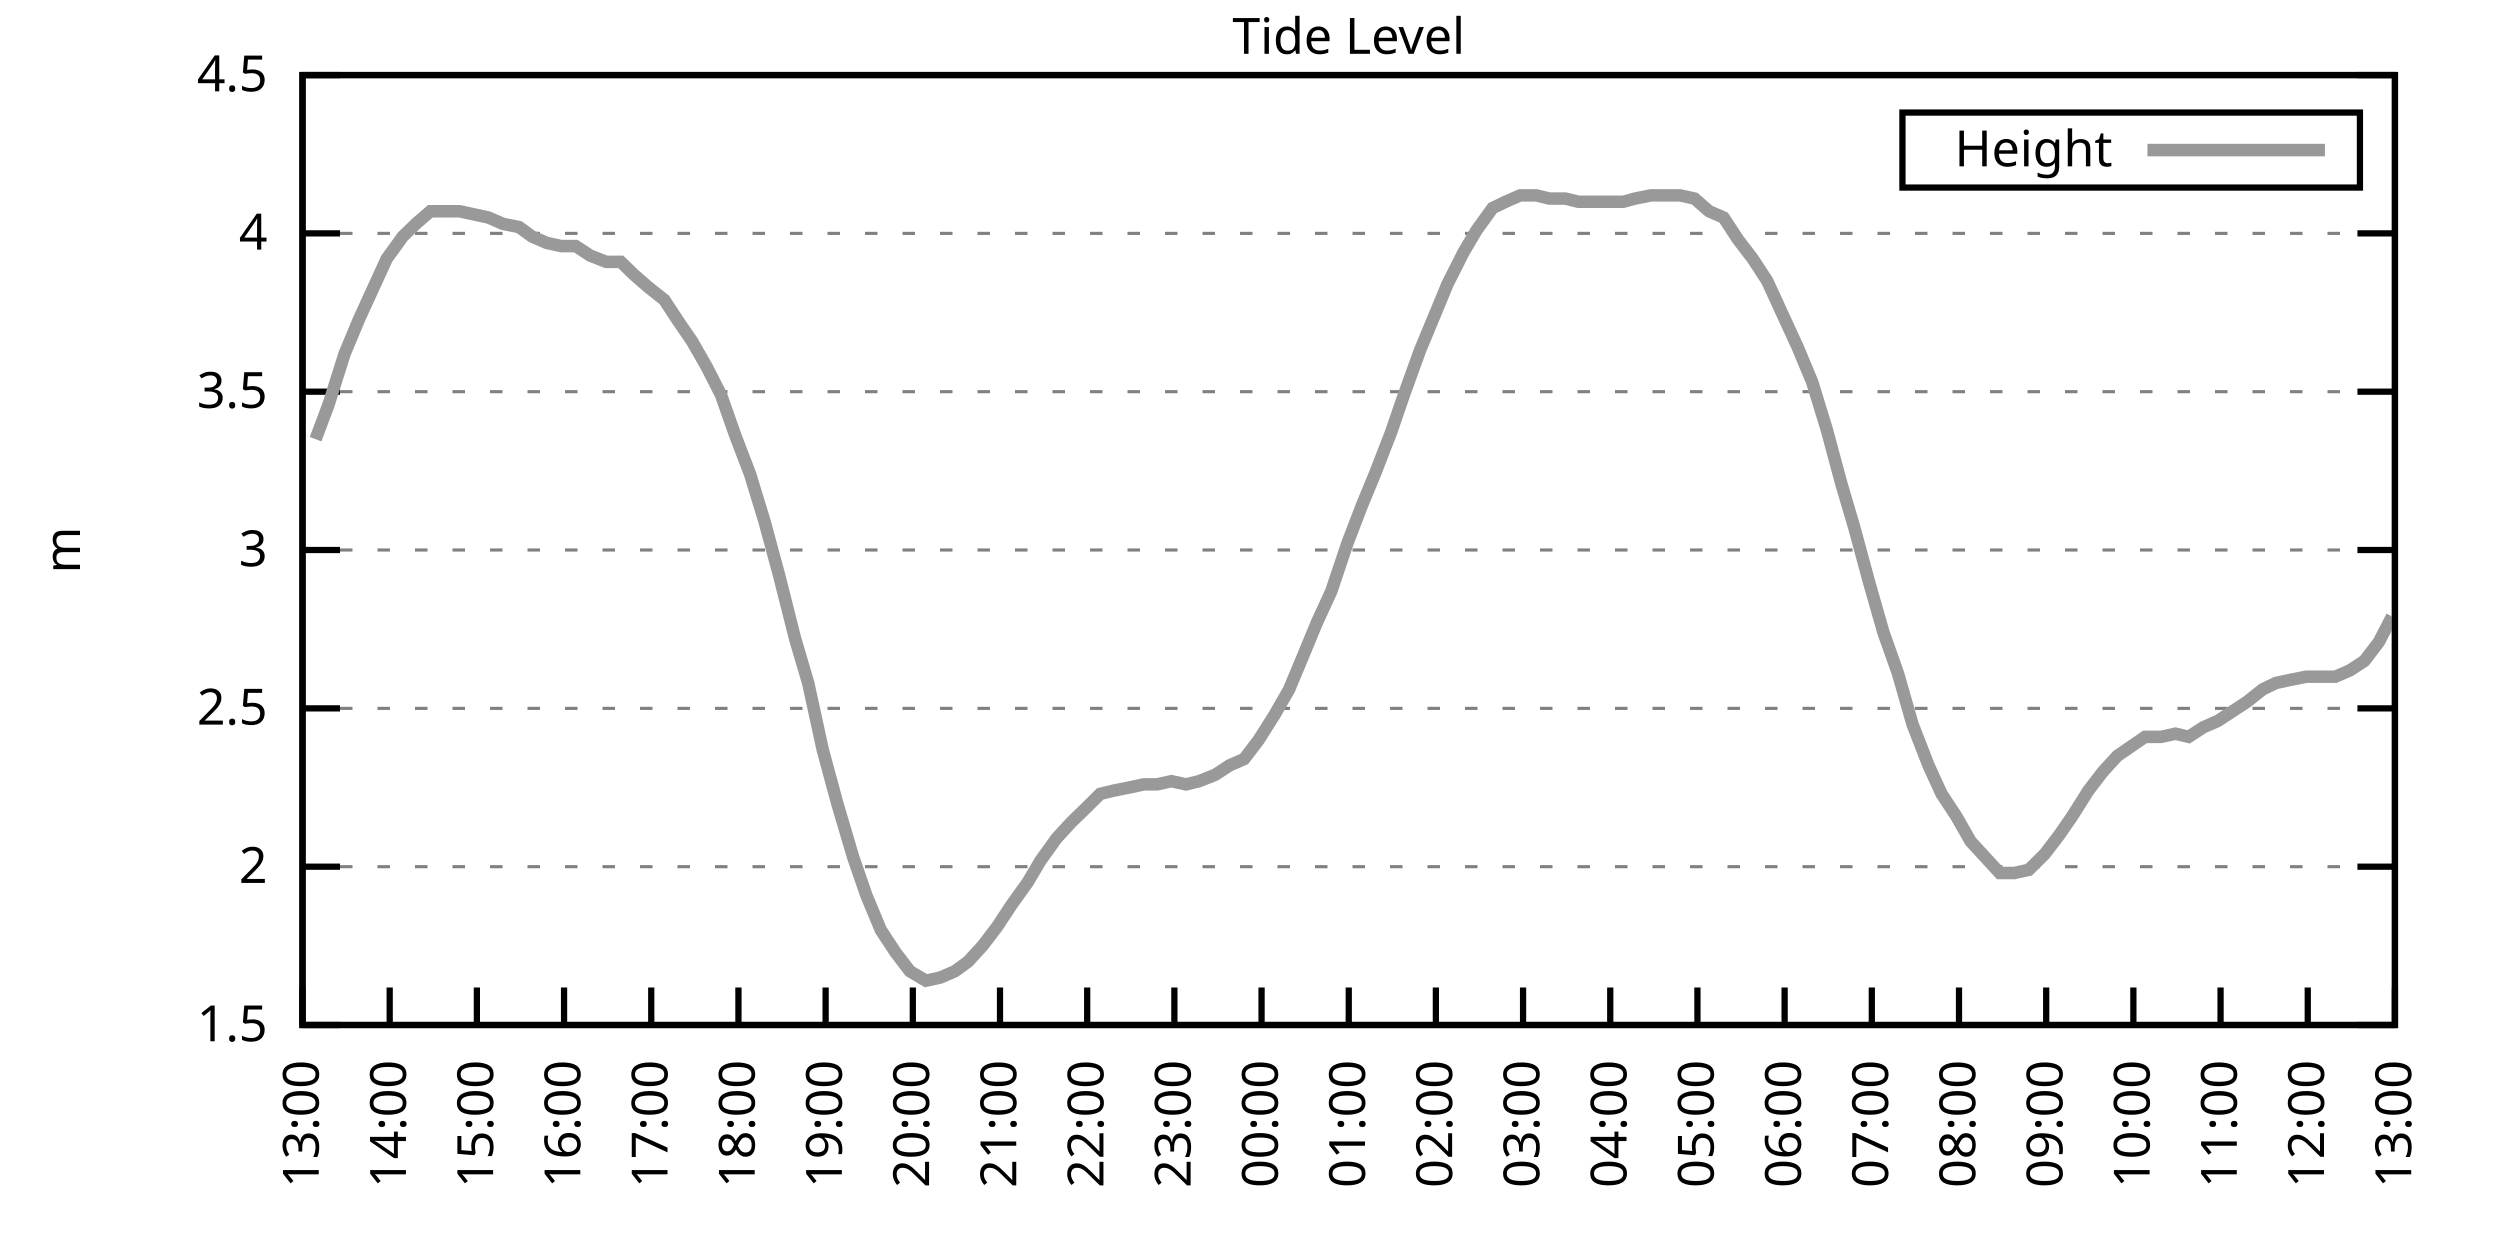
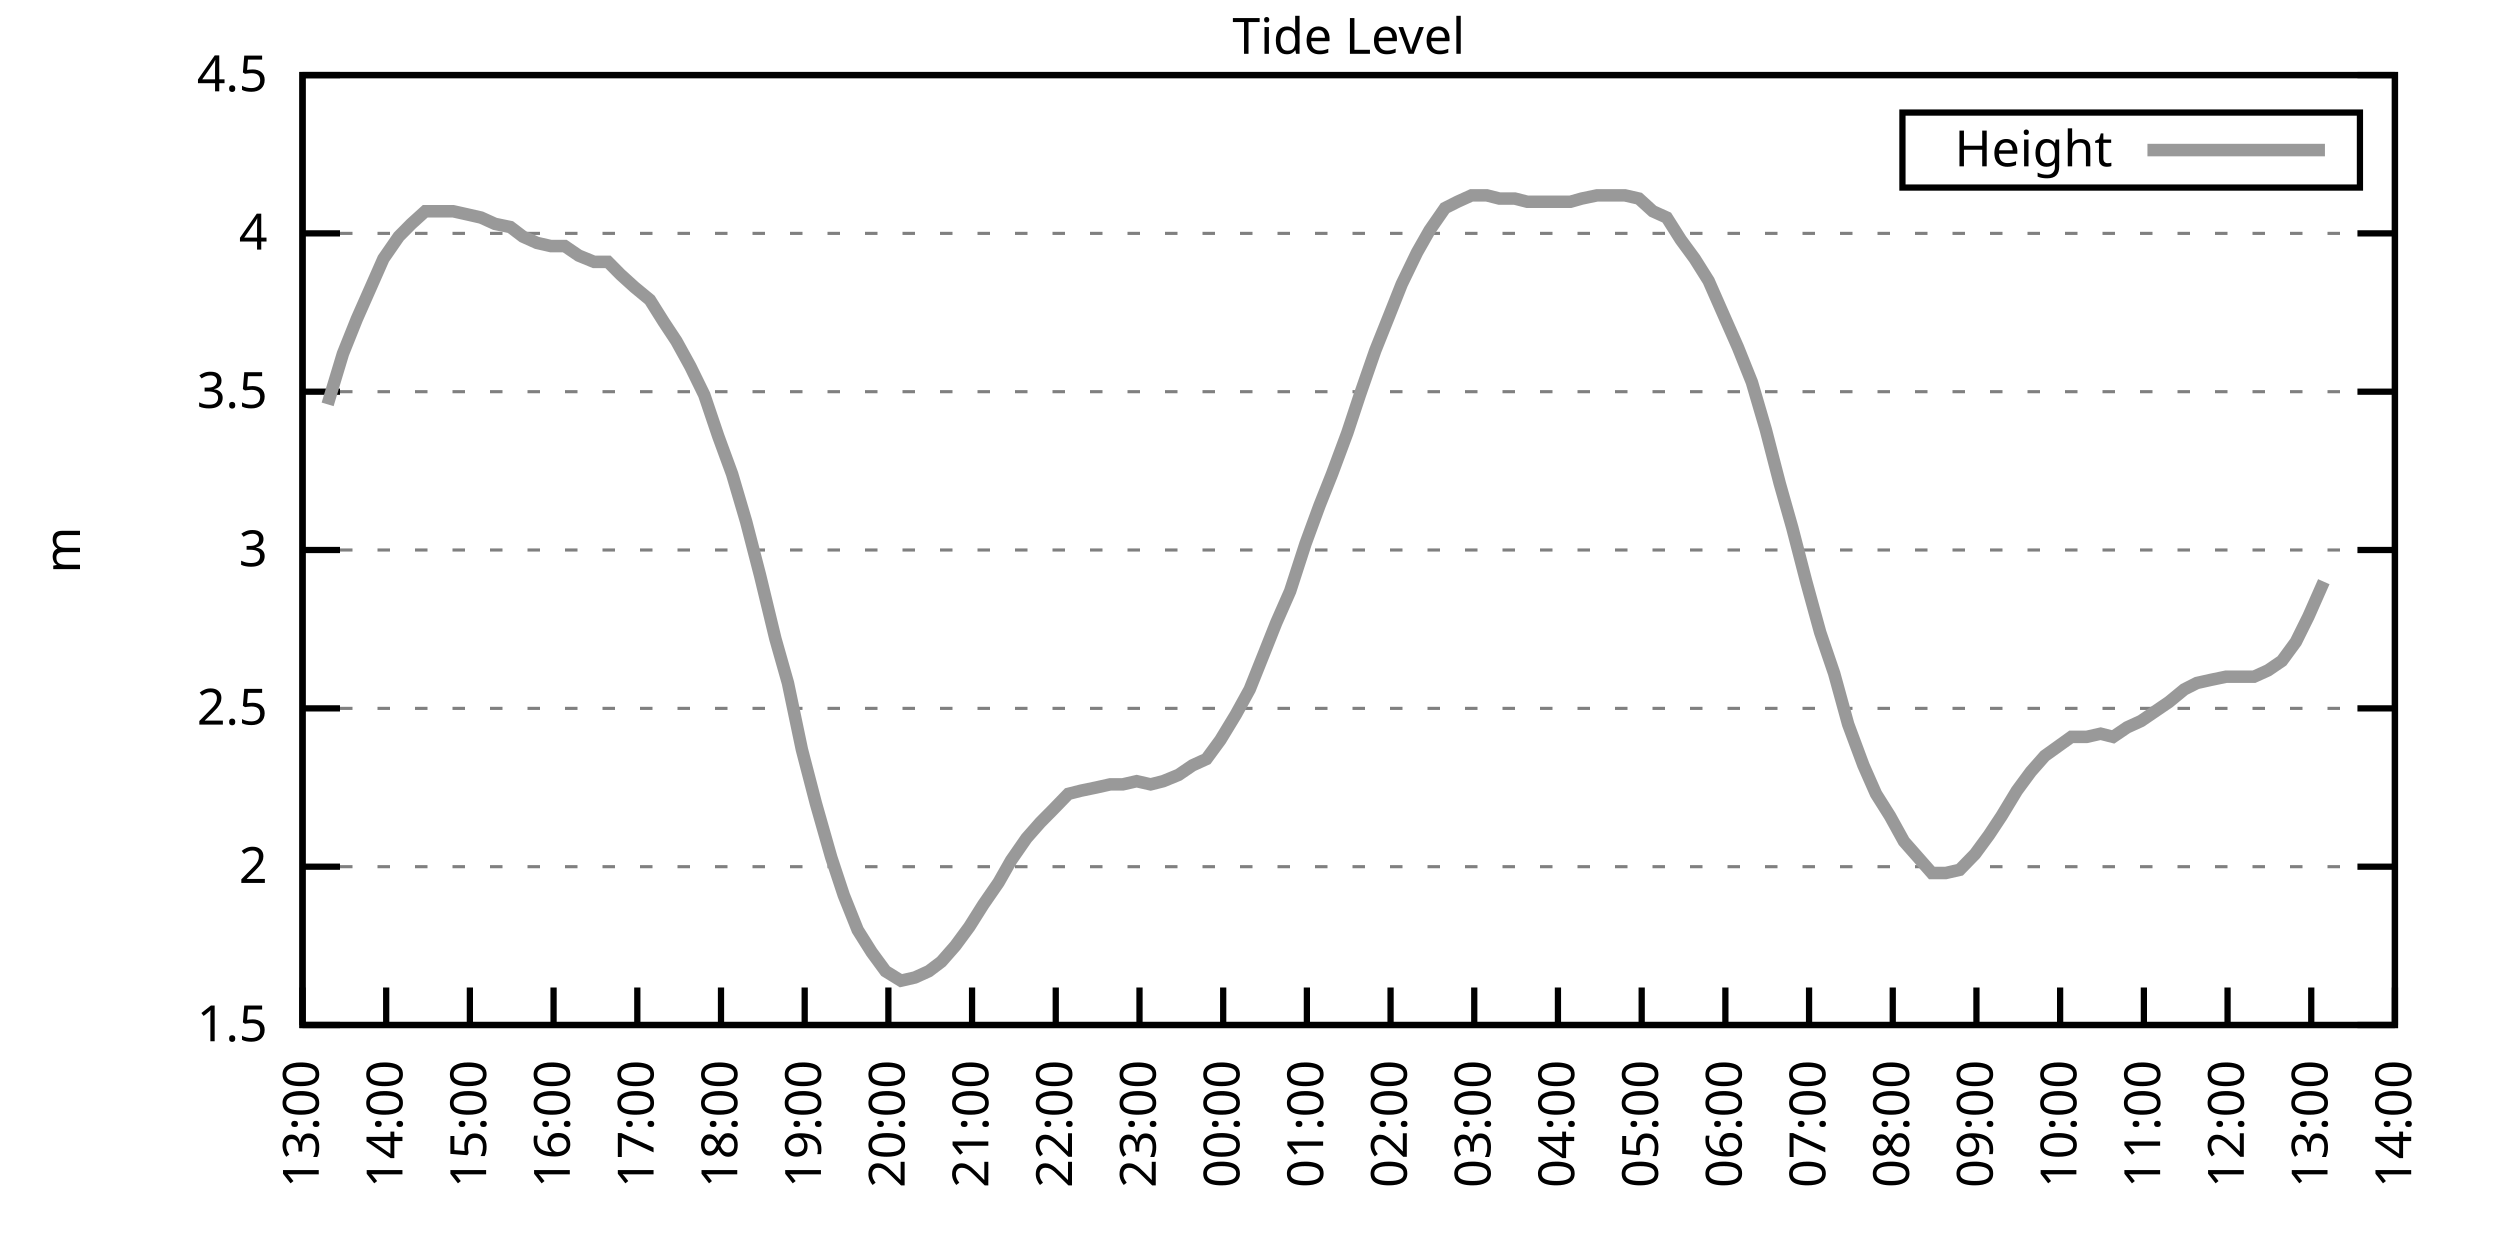
<svg xmlns="http://www.w3.org/2000/svg" xmlns:xlink="http://www.w3.org/1999/xlink" width="400" height="200" viewBox="0 0 400 200">
  <g id="gnuplot_canvas">
    <rect x="0" y="0" width="400" height="200" fill="none" />
    <defs>
      <circle id="gpDot" r="0.5" stroke-width="0.5" stroke="currentColor" />
      <path id="gpPt0" stroke-width="0.333" stroke="currentColor" d="M-1,0 h2 M0,-1 v2" />
      <path id="gpPt1" stroke-width="0.333" stroke="currentColor" d="M-1,-1 L1,1 M1,-1 L-1,1" />
      <path id="gpPt2" stroke-width="0.333" stroke="currentColor" d="M-1,0 L1,0 M0,-1 L0,1 M-1,-1 L1,1 M-1,1 L1,-1" />
      <rect id="gpPt3" stroke-width="0.333" stroke="currentColor" x="-1" y="-1" width="2" height="2" />
      <rect id="gpPt4" stroke-width="0.333" stroke="currentColor" fill="currentColor" x="-1" y="-1" width="2" height="2" />
      <circle id="gpPt5" stroke-width="0.333" stroke="currentColor" cx="0" cy="0" r="1" />
      <use xlink:href="#gpPt5" id="gpPt6" fill="currentColor" stroke="none" />
      <path id="gpPt7" stroke-width="0.333" stroke="currentColor" d="M0,-1.33 L-1.33,0.67 L1.33,0.67 z" />
      <use xlink:href="#gpPt7" id="gpPt8" fill="currentColor" stroke="none" />
      <use xlink:href="#gpPt7" id="gpPt9" stroke="currentColor" transform="rotate(180)" />
      <use xlink:href="#gpPt9" id="gpPt10" fill="currentColor" stroke="none" />
      <use xlink:href="#gpPt3" id="gpPt11" stroke="currentColor" transform="rotate(45)" />
      <use xlink:href="#gpPt11" id="gpPt12" fill="currentColor" stroke="none" />
      <path id="gpPt13" stroke-width="0.333" stroke="currentColor" d="M0,1.330 L1.265,0.411 L0.782,-1.067 L-0.782,-1.076 L-1.265,0.411 z" />
      <use xlink:href="#gpPt13" id="gpPt14" fill="currentColor" stroke="none" />
      <filter id="textbox" filterUnits="objectBoundingBox" x="0" y="0" height="1" width="1">
        <feFlood flood-color="white" flood-opacity="1" result="bgnd" />
        <feComposite in="SourceGraphic" in2="bgnd" operator="atop" />
      </filter>
      <filter id="greybox" filterUnits="objectBoundingBox" x="0" y="0" height="1" width="1">
        <feFlood flood-color="lightgrey" flood-opacity="1" result="grey" />
        <feComposite in="SourceGraphic" in2="grey" operator="atop" />
      </filter>
    </defs>
    <g fill="none" color="white" stroke="currentColor" stroke-width="1.00" stroke-linecap="butt" stroke-linejoin="miter">
</g>
    <g fill="none" color="black" stroke="currentColor" stroke-width="1.00" stroke-linecap="butt" stroke-linejoin="miter">
      <g stroke="none" shape-rendering="crispEdges">
        <polygon fill="rgb(255, 255, 255)" points="48.40,164.00 383.18,164.00 383.18,12.02 48.40,12.02 " />
      </g>
    </g>
    <g fill="none" color="black" stroke="currentColor" stroke-width="1.00" stroke-linecap="butt" stroke-linejoin="miter">
</g>
    <g fill="none" color="black" stroke="black" stroke-width="0.50" stroke-linecap="butt" stroke-linejoin="miter">
</g>
    <g fill="none" color="gray" stroke="currentColor" stroke-width="0.50" stroke-linecap="butt" stroke-linejoin="miter">
      <path stroke="gray" stroke-dasharray="2,4" class="gridline" d="M48.40,164.00 L383.19,164.00  " />
    </g>
    <g fill="none" color="gray" stroke="gray" stroke-width="1.00" stroke-linecap="butt" stroke-linejoin="miter">
</g>
    <g fill="none" color="black" stroke="currentColor" stroke-width="1.00" stroke-linecap="butt" stroke-linejoin="miter">
      <path stroke="black" d="M48.40,164.00 L54.40,164.00 M383.19,164.00 L377.19,164.00  " />
      <g transform="translate(42.80,166.60)" stroke="none" fill="black" font-family="Sans" font-size="8.00" text-anchor="end">
        <text>
          <tspan font-family="Sans"> 1.5</tspan>
        </text>
      </g>
    </g>
    <g fill="none" color="black" stroke="currentColor" stroke-width="1.00" stroke-linecap="butt" stroke-linejoin="miter">
</g>
    <g fill="none" color="black" stroke="black" stroke-width="0.50" stroke-linecap="butt" stroke-linejoin="miter">
</g>
    <g fill="none" color="gray" stroke="currentColor" stroke-width="0.50" stroke-linecap="butt" stroke-linejoin="miter">
      <path stroke="gray" stroke-dasharray="2,4" class="gridline" d="M48.40,138.67 L383.19,138.67  " />
    </g>
    <g fill="none" color="gray" stroke="gray" stroke-width="1.00" stroke-linecap="butt" stroke-linejoin="miter">
</g>
    <g fill="none" color="black" stroke="currentColor" stroke-width="1.00" stroke-linecap="butt" stroke-linejoin="miter">
      <path stroke="black" d="M48.40,138.67 L54.40,138.67 M383.19,138.67 L377.19,138.67  " />
      <g transform="translate(42.80,141.27)" stroke="none" fill="black" font-family="Sans" font-size="8.00" text-anchor="end">
        <text>
          <tspan font-family="Sans"> 2</tspan>
        </text>
      </g>
    </g>
    <g fill="none" color="black" stroke="currentColor" stroke-width="1.00" stroke-linecap="butt" stroke-linejoin="miter">
</g>
    <g fill="none" color="black" stroke="black" stroke-width="0.50" stroke-linecap="butt" stroke-linejoin="miter">
</g>
    <g fill="none" color="gray" stroke="currentColor" stroke-width="0.50" stroke-linecap="butt" stroke-linejoin="miter">
      <path stroke="gray" stroke-dasharray="2,4" class="gridline" d="M48.40,113.34 L383.19,113.34  " />
    </g>
    <g fill="none" color="gray" stroke="gray" stroke-width="1.00" stroke-linecap="butt" stroke-linejoin="miter">
</g>
    <g fill="none" color="black" stroke="currentColor" stroke-width="1.00" stroke-linecap="butt" stroke-linejoin="miter">
      <path stroke="black" d="M48.40,113.34 L54.40,113.34 M383.19,113.34 L377.19,113.34  " />
      <g transform="translate(42.80,115.94)" stroke="none" fill="black" font-family="Sans" font-size="8.00" text-anchor="end">
        <text>
          <tspan font-family="Sans"> 2.5</tspan>
        </text>
      </g>
    </g>
    <g fill="none" color="black" stroke="currentColor" stroke-width="1.00" stroke-linecap="butt" stroke-linejoin="miter">
</g>
    <g fill="none" color="black" stroke="black" stroke-width="0.50" stroke-linecap="butt" stroke-linejoin="miter">
</g>
    <g fill="none" color="gray" stroke="currentColor" stroke-width="0.50" stroke-linecap="butt" stroke-linejoin="miter">
      <path stroke="gray" stroke-dasharray="2,4" class="gridline" d="M48.40,88.00 L383.19,88.00  " />
    </g>
    <g fill="none" color="gray" stroke="gray" stroke-width="1.00" stroke-linecap="butt" stroke-linejoin="miter">
</g>
    <g fill="none" color="black" stroke="currentColor" stroke-width="1.00" stroke-linecap="butt" stroke-linejoin="miter">
      <path stroke="black" d="M48.40,88.00 L54.40,88.00 M383.19,88.00 L377.19,88.00  " />
      <g transform="translate(42.80,90.60)" stroke="none" fill="black" font-family="Sans" font-size="8.00" text-anchor="end">
        <text>
          <tspan font-family="Sans"> 3</tspan>
        </text>
      </g>
    </g>
    <g fill="none" color="black" stroke="currentColor" stroke-width="1.00" stroke-linecap="butt" stroke-linejoin="miter">
</g>
    <g fill="none" color="black" stroke="black" stroke-width="0.50" stroke-linecap="butt" stroke-linejoin="miter">
</g>
    <g fill="none" color="gray" stroke="currentColor" stroke-width="0.50" stroke-linecap="butt" stroke-linejoin="miter">
      <path stroke="gray" stroke-dasharray="2,4" class="gridline" d="M48.40,62.67 L383.19,62.67  " />
    </g>
    <g fill="none" color="gray" stroke="gray" stroke-width="1.00" stroke-linecap="butt" stroke-linejoin="miter">
</g>
    <g fill="none" color="black" stroke="currentColor" stroke-width="1.00" stroke-linecap="butt" stroke-linejoin="miter">
      <path stroke="black" d="M48.40,62.67 L54.40,62.67 M383.19,62.67 L377.19,62.67  " />
      <g transform="translate(42.80,65.27)" stroke="none" fill="black" font-family="Sans" font-size="8.00" text-anchor="end">
        <text>
          <tspan font-family="Sans"> 3.5</tspan>
        </text>
      </g>
    </g>
    <g fill="none" color="black" stroke="currentColor" stroke-width="1.00" stroke-linecap="butt" stroke-linejoin="miter">
</g>
    <g fill="none" color="black" stroke="black" stroke-width="0.50" stroke-linecap="butt" stroke-linejoin="miter">
</g>
    <g fill="none" color="gray" stroke="currentColor" stroke-width="0.50" stroke-linecap="butt" stroke-linejoin="miter">
      <path stroke="gray" stroke-dasharray="2,4" class="gridline" d="M48.40,37.34 L383.19,37.34  " />
    </g>
    <g fill="none" color="gray" stroke="gray" stroke-width="1.00" stroke-linecap="butt" stroke-linejoin="miter">
</g>
    <g fill="none" color="black" stroke="currentColor" stroke-width="1.00" stroke-linecap="butt" stroke-linejoin="miter">
      <path stroke="black" d="M48.40,37.34 L54.40,37.34 M383.19,37.34 L377.19,37.34  " />
      <g transform="translate(42.80,39.94)" stroke="none" fill="black" font-family="Sans" font-size="8.00" text-anchor="end">
        <text>
          <tspan font-family="Sans"> 4</tspan>
        </text>
      </g>
    </g>
    <g fill="none" color="black" stroke="currentColor" stroke-width="1.00" stroke-linecap="butt" stroke-linejoin="miter">
</g>
    <g fill="none" color="black" stroke="black" stroke-width="0.50" stroke-linecap="butt" stroke-linejoin="miter">
</g>
    <g fill="none" color="gray" stroke="currentColor" stroke-width="0.50" stroke-linecap="butt" stroke-linejoin="miter">
      <path stroke="gray" stroke-dasharray="2,4" class="gridline" d="M48.40,12.01 L383.19,12.01  " />
    </g>
    <g fill="none" color="gray" stroke="gray" stroke-width="1.00" stroke-linecap="butt" stroke-linejoin="miter">
</g>
    <g fill="none" color="black" stroke="currentColor" stroke-width="1.00" stroke-linecap="butt" stroke-linejoin="miter">
      <path stroke="black" d="M48.40,12.01 L54.40,12.01 M383.19,12.01 L377.19,12.01  " />
      <g transform="translate(42.80,14.61)" stroke="none" fill="black" font-family="Sans" font-size="8.00" text-anchor="end">
        <text>
          <tspan font-family="Sans"> 4.5</tspan>
        </text>
      </g>
    </g>
    <g fill="none" color="black" stroke="currentColor" stroke-width="1.00" stroke-linecap="butt" stroke-linejoin="miter">
      <path stroke="black" d="M48.40,164.00 L48.40,158.00  " />
      <g transform="translate(51.00,169.60) rotate(270.00)" stroke="none" fill="black" font-family="Sans" font-size="8.00" text-anchor="end">
        <text>
          <tspan font-family="Sans">13:00</tspan>
        </text>
      </g>
    </g>
    <g fill="none" color="black" stroke="currentColor" stroke-width="1.00" stroke-linecap="butt" stroke-linejoin="miter">
-       <path stroke="black" d="M62.35,164.00 L62.35,158.00  " />
-       <g transform="translate(64.95,169.60) rotate(270.00)" stroke="none" fill="black" font-family="Sans" font-size="8.00" text-anchor="end">
+       <path stroke="black" d="M61.79,164.00 L61.79,158.00  " />
+       <g transform="translate(64.39,169.60) rotate(270.00)" stroke="none" fill="black" font-family="Sans" font-size="8.00" text-anchor="end">
        <text>
          <tspan font-family="Sans">14:00</tspan>
        </text>
      </g>
    </g>
    <g fill="none" color="black" stroke="currentColor" stroke-width="1.00" stroke-linecap="butt" stroke-linejoin="miter">
-       <path stroke="black" d="M76.30,164.00 L76.30,158.00  " />
-       <g transform="translate(78.90,169.60) rotate(270.00)" stroke="none" fill="black" font-family="Sans" font-size="8.00" text-anchor="end">
+       <path stroke="black" d="M75.18,164.00 L75.18,158.00  " />
+       <g transform="translate(77.78,169.60) rotate(270.00)" stroke="none" fill="black" font-family="Sans" font-size="8.00" text-anchor="end">
        <text>
          <tspan font-family="Sans">15:00</tspan>
        </text>
      </g>
    </g>
    <g fill="none" color="black" stroke="currentColor" stroke-width="1.00" stroke-linecap="butt" stroke-linejoin="miter">
-       <path stroke="black" d="M90.25,164.00 L90.25,158.00  " />
-       <g transform="translate(92.85,169.60) rotate(270.00)" stroke="none" fill="black" font-family="Sans" font-size="8.00" text-anchor="end">
+       <path stroke="black" d="M88.57,164.00 L88.57,158.00  " />
+       <g transform="translate(91.17,169.60) rotate(270.00)" stroke="none" fill="black" font-family="Sans" font-size="8.00" text-anchor="end">
        <text>
          <tspan font-family="Sans">16:00</tspan>
        </text>
      </g>
    </g>
    <g fill="none" color="black" stroke="currentColor" stroke-width="1.00" stroke-linecap="butt" stroke-linejoin="miter">
-       <path stroke="black" d="M104.20,164.00 L104.20,158.00  " />
-       <g transform="translate(106.80,169.60) rotate(270.00)" stroke="none" fill="black" font-family="Sans" font-size="8.00" text-anchor="end">
+       <path stroke="black" d="M101.97,164.00 L101.97,158.00  " />
+       <g transform="translate(104.57,169.60) rotate(270.00)" stroke="none" fill="black" font-family="Sans" font-size="8.00" text-anchor="end">
        <text>
          <tspan font-family="Sans">17:00</tspan>
        </text>
      </g>
    </g>
    <g fill="none" color="black" stroke="currentColor" stroke-width="1.00" stroke-linecap="butt" stroke-linejoin="miter">
-       <path stroke="black" d="M118.15,164.00 L118.15,158.00  " />
-       <g transform="translate(120.75,169.60) rotate(270.00)" stroke="none" fill="black" font-family="Sans" font-size="8.00" text-anchor="end">
+       <path stroke="black" d="M115.36,164.00 L115.36,158.00  " />
+       <g transform="translate(117.96,169.60) rotate(270.00)" stroke="none" fill="black" font-family="Sans" font-size="8.00" text-anchor="end">
        <text>
          <tspan font-family="Sans">18:00</tspan>
        </text>
      </g>
    </g>
    <g fill="none" color="black" stroke="currentColor" stroke-width="1.00" stroke-linecap="butt" stroke-linejoin="miter">
-       <path stroke="black" d="M132.10,164.00 L132.10,158.00  " />
-       <g transform="translate(134.70,169.60) rotate(270.00)" stroke="none" fill="black" font-family="Sans" font-size="8.00" text-anchor="end">
+       <path stroke="black" d="M128.75,164.00 L128.75,158.00  " />
+       <g transform="translate(131.35,169.60) rotate(270.00)" stroke="none" fill="black" font-family="Sans" font-size="8.00" text-anchor="end">
        <text>
          <tspan font-family="Sans">19:00</tspan>
        </text>
      </g>
    </g>
    <g fill="none" color="black" stroke="currentColor" stroke-width="1.00" stroke-linecap="butt" stroke-linejoin="miter">
-       <path stroke="black" d="M146.05,164.00 L146.05,158.00  " />
-       <g transform="translate(148.65,169.60) rotate(270.00)" stroke="none" fill="black" font-family="Sans" font-size="8.00" text-anchor="end">
+       <path stroke="black" d="M142.14,164.00 L142.14,158.00  " />
+       <g transform="translate(144.74,169.60) rotate(270.00)" stroke="none" fill="black" font-family="Sans" font-size="8.00" text-anchor="end">
        <text>
          <tspan font-family="Sans">20:00</tspan>
        </text>
      </g>
    </g>
    <g fill="none" color="black" stroke="currentColor" stroke-width="1.00" stroke-linecap="butt" stroke-linejoin="miter">
-       <path stroke="black" d="M160.00,164.00 L160.00,158.00  " />
-       <g transform="translate(162.60,169.60) rotate(270.00)" stroke="none" fill="black" font-family="Sans" font-size="8.00" text-anchor="end">
+       <path stroke="black" d="M155.53,164.00 L155.53,158.00  " />
+       <g transform="translate(158.13,169.60) rotate(270.00)" stroke="none" fill="black" font-family="Sans" font-size="8.00" text-anchor="end">
        <text>
          <tspan font-family="Sans">21:00</tspan>
        </text>
      </g>
    </g>
    <g fill="none" color="black" stroke="currentColor" stroke-width="1.00" stroke-linecap="butt" stroke-linejoin="miter">
-       <path stroke="black" d="M173.95,164.00 L173.95,158.00  " />
-       <g transform="translate(176.55,169.60) rotate(270.00)" stroke="none" fill="black" font-family="Sans" font-size="8.00" text-anchor="end">
+       <path stroke="black" d="M168.92,164.00 L168.92,158.00  " />
+       <g transform="translate(171.52,169.60) rotate(270.00)" stroke="none" fill="black" font-family="Sans" font-size="8.00" text-anchor="end">
        <text>
          <tspan font-family="Sans">22:00</tspan>
        </text>
      </g>
    </g>
    <g fill="none" color="black" stroke="currentColor" stroke-width="1.00" stroke-linecap="butt" stroke-linejoin="miter">
-       <path stroke="black" d="M187.90,164.00 L187.90,158.00  " />
-       <g transform="translate(190.50,169.60) rotate(270.00)" stroke="none" fill="black" font-family="Sans" font-size="8.00" text-anchor="end">
+       <path stroke="black" d="M182.32,164.00 L182.32,158.00  " />
+       <g transform="translate(184.92,169.60) rotate(270.00)" stroke="none" fill="black" font-family="Sans" font-size="8.00" text-anchor="end">
        <text>
          <tspan font-family="Sans">23:00</tspan>
        </text>
      </g>
    </g>
    <g fill="none" color="black" stroke="currentColor" stroke-width="1.00" stroke-linecap="butt" stroke-linejoin="miter">
-       <path stroke="black" d="M201.85,164.00 L201.85,158.00  " />
-       <g transform="translate(204.45,169.60) rotate(270.00)" stroke="none" fill="black" font-family="Sans" font-size="8.00" text-anchor="end">
+       <path stroke="black" d="M195.71,164.00 L195.71,158.00  " />
+       <g transform="translate(198.31,169.60) rotate(270.00)" stroke="none" fill="black" font-family="Sans" font-size="8.00" text-anchor="end">
        <text>
          <tspan font-family="Sans">00:00</tspan>
        </text>
      </g>
    </g>
    <g fill="none" color="black" stroke="currentColor" stroke-width="1.00" stroke-linecap="butt" stroke-linejoin="miter">
-       <path stroke="black" d="M215.80,164.00 L215.80,158.00  " />
-       <g transform="translate(218.40,169.60) rotate(270.00)" stroke="none" fill="black" font-family="Sans" font-size="8.00" text-anchor="end">
+       <path stroke="black" d="M209.10,164.00 L209.10,158.00  " />
+       <g transform="translate(211.70,169.60) rotate(270.00)" stroke="none" fill="black" font-family="Sans" font-size="8.00" text-anchor="end">
        <text>
          <tspan font-family="Sans">01:00</tspan>
        </text>
      </g>
    </g>
    <g fill="none" color="black" stroke="currentColor" stroke-width="1.00" stroke-linecap="butt" stroke-linejoin="miter">
-       <path stroke="black" d="M229.74,164.00 L229.74,158.00  " />
-       <g transform="translate(232.34,169.60) rotate(270.00)" stroke="none" fill="black" font-family="Sans" font-size="8.00" text-anchor="end">
+       <path stroke="black" d="M222.49,164.00 L222.49,158.00  " />
+       <g transform="translate(225.09,169.60) rotate(270.00)" stroke="none" fill="black" font-family="Sans" font-size="8.00" text-anchor="end">
        <text>
          <tspan font-family="Sans">02:00</tspan>
        </text>
      </g>
    </g>
    <g fill="none" color="black" stroke="currentColor" stroke-width="1.00" stroke-linecap="butt" stroke-linejoin="miter">
-       <path stroke="black" d="M243.69,164.00 L243.69,158.00  " />
-       <g transform="translate(246.29,169.60) rotate(270.00)" stroke="none" fill="black" font-family="Sans" font-size="8.00" text-anchor="end">
+       <path stroke="black" d="M235.88,164.00 L235.88,158.00  " />
+       <g transform="translate(238.48,169.60) rotate(270.00)" stroke="none" fill="black" font-family="Sans" font-size="8.00" text-anchor="end">
        <text>
          <tspan font-family="Sans">03:00</tspan>
        </text>
      </g>
    </g>
    <g fill="none" color="black" stroke="currentColor" stroke-width="1.00" stroke-linecap="butt" stroke-linejoin="miter">
-       <path stroke="black" d="M257.64,164.00 L257.64,158.00  " />
-       <g transform="translate(260.24,169.60) rotate(270.00)" stroke="none" fill="black" font-family="Sans" font-size="8.00" text-anchor="end">
+       <path stroke="black" d="M249.27,164.00 L249.27,158.00  " />
+       <g transform="translate(251.87,169.60) rotate(270.00)" stroke="none" fill="black" font-family="Sans" font-size="8.00" text-anchor="end">
        <text>
          <tspan font-family="Sans">04:00</tspan>
        </text>
      </g>
    </g>
    <g fill="none" color="black" stroke="currentColor" stroke-width="1.00" stroke-linecap="butt" stroke-linejoin="miter">
-       <path stroke="black" d="M271.59,164.00 L271.59,158.00  " />
-       <g transform="translate(274.19,169.60) rotate(270.00)" stroke="none" fill="black" font-family="Sans" font-size="8.00" text-anchor="end">
+       <path stroke="black" d="M262.67,164.00 L262.67,158.00  " />
+       <g transform="translate(265.27,169.60) rotate(270.00)" stroke="none" fill="black" font-family="Sans" font-size="8.00" text-anchor="end">
        <text>
          <tspan font-family="Sans">05:00</tspan>
        </text>
      </g>
    </g>
    <g fill="none" color="black" stroke="currentColor" stroke-width="1.00" stroke-linecap="butt" stroke-linejoin="miter">
-       <path stroke="black" d="M285.54,164.00 L285.54,158.00  " />
-       <g transform="translate(288.14,169.60) rotate(270.00)" stroke="none" fill="black" font-family="Sans" font-size="8.00" text-anchor="end">
+       <path stroke="black" d="M276.06,164.00 L276.06,158.00  " />
+       <g transform="translate(278.66,169.60) rotate(270.00)" stroke="none" fill="black" font-family="Sans" font-size="8.00" text-anchor="end">
        <text>
          <tspan font-family="Sans">06:00</tspan>
        </text>
      </g>
    </g>
    <g fill="none" color="black" stroke="currentColor" stroke-width="1.00" stroke-linecap="butt" stroke-linejoin="miter">
-       <path stroke="black" d="M299.49,164.00 L299.49,158.00  " />
-       <g transform="translate(302.09,169.60) rotate(270.00)" stroke="none" fill="black" font-family="Sans" font-size="8.00" text-anchor="end">
+       <path stroke="black" d="M289.45,164.00 L289.45,158.00  " />
+       <g transform="translate(292.05,169.60) rotate(270.00)" stroke="none" fill="black" font-family="Sans" font-size="8.00" text-anchor="end">
        <text>
          <tspan font-family="Sans">07:00</tspan>
        </text>
      </g>
    </g>
    <g fill="none" color="black" stroke="currentColor" stroke-width="1.00" stroke-linecap="butt" stroke-linejoin="miter">
-       <path stroke="black" d="M313.44,164.00 L313.44,158.00  " />
-       <g transform="translate(316.04,169.60) rotate(270.00)" stroke="none" fill="black" font-family="Sans" font-size="8.00" text-anchor="end">
+       <path stroke="black" d="M302.84,164.00 L302.84,158.00  " />
+       <g transform="translate(305.44,169.60) rotate(270.00)" stroke="none" fill="black" font-family="Sans" font-size="8.00" text-anchor="end">
        <text>
          <tspan font-family="Sans">08:00</tspan>
        </text>
      </g>
    </g>
    <g fill="none" color="black" stroke="currentColor" stroke-width="1.00" stroke-linecap="butt" stroke-linejoin="miter">
-       <path stroke="black" d="M327.39,164.00 L327.39,158.00  " />
-       <g transform="translate(329.99,169.60) rotate(270.00)" stroke="none" fill="black" font-family="Sans" font-size="8.00" text-anchor="end">
+       <path stroke="black" d="M316.23,164.00 L316.23,158.00  " />
+       <g transform="translate(318.83,169.60) rotate(270.00)" stroke="none" fill="black" font-family="Sans" font-size="8.00" text-anchor="end">
        <text>
          <tspan font-family="Sans">09:00</tspan>
        </text>
      </g>
    </g>
    <g fill="none" color="black" stroke="currentColor" stroke-width="1.00" stroke-linecap="butt" stroke-linejoin="miter">
-       <path stroke="black" d="M341.34,164.00 L341.34,158.00  " />
-       <g transform="translate(343.94,169.60) rotate(270.00)" stroke="none" fill="black" font-family="Sans" font-size="8.00" text-anchor="end">
+       <path stroke="black" d="M329.62,164.00 L329.62,158.00  " />
+       <g transform="translate(332.22,169.60) rotate(270.00)" stroke="none" fill="black" font-family="Sans" font-size="8.00" text-anchor="end">
        <text>
          <tspan font-family="Sans">10:00</tspan>
        </text>
      </g>
    </g>
    <g fill="none" color="black" stroke="currentColor" stroke-width="1.00" stroke-linecap="butt" stroke-linejoin="miter">
-       <path stroke="black" d="M355.29,164.00 L355.29,158.00  " />
-       <g transform="translate(357.89,169.60) rotate(270.00)" stroke="none" fill="black" font-family="Sans" font-size="8.00" text-anchor="end">
+       <path stroke="black" d="M343.02,164.00 L343.02,158.00  " />
+       <g transform="translate(345.62,169.60) rotate(270.00)" stroke="none" fill="black" font-family="Sans" font-size="8.00" text-anchor="end">
        <text>
          <tspan font-family="Sans">11:00</tspan>
        </text>
      </g>
    </g>
    <g fill="none" color="black" stroke="currentColor" stroke-width="1.00" stroke-linecap="butt" stroke-linejoin="miter">
-       <path stroke="black" d="M369.24,164.00 L369.24,158.00  " />
-       <g transform="translate(371.84,169.60) rotate(270.00)" stroke="none" fill="black" font-family="Sans" font-size="8.00" text-anchor="end">
+       <path stroke="black" d="M356.41,164.00 L356.41,158.00  " />
+       <g transform="translate(359.01,169.60) rotate(270.00)" stroke="none" fill="black" font-family="Sans" font-size="8.00" text-anchor="end">
        <text>
          <tspan font-family="Sans">12:00</tspan>
+         </text>
+       </g>
+     </g>
+     <g fill="none" color="black" stroke="currentColor" stroke-width="1.00" stroke-linecap="butt" stroke-linejoin="miter">
+       <path stroke="black" d="M369.80,164.00 L369.80,158.00  " />
+       <g transform="translate(372.40,169.60) rotate(270.00)" stroke="none" fill="black" font-family="Sans" font-size="8.00" text-anchor="end">
+         <text>
+           <tspan font-family="Sans">13:00</tspan>
        </text>
      </g>
    </g>
    <g fill="none" color="black" stroke="currentColor" stroke-width="1.00" stroke-linecap="butt" stroke-linejoin="miter">
      <path stroke="black" d="M383.19,164.00 L383.19,158.00  " />
      <g transform="translate(385.79,169.60) rotate(270.00)" stroke="none" fill="black" font-family="Sans" font-size="8.00" text-anchor="end">
        <text>
-           <tspan font-family="Sans">13:00</tspan>
+           <tspan font-family="Sans">14:00</tspan>
        </text>
      </g>
    </g>
    <g fill="none" color="black" stroke="currentColor" stroke-width="1.00" stroke-linecap="butt" stroke-linejoin="miter">
</g>
    <g fill="none" color="black" stroke="currentColor" stroke-width="1.00" stroke-linecap="butt" stroke-linejoin="miter">
      <path stroke="black" d="M48.40,12.01 L48.40,164.00 L383.19,164.00 L383.19,12.01 L48.40,12.01 Z  " />
    </g>
    <g fill="none" color="black" stroke="currentColor" stroke-width="1.00" stroke-linecap="butt" stroke-linejoin="miter">
</g>
    <g fill="none" color="black" stroke="currentColor" stroke-width="1.00" stroke-linecap="butt" stroke-linejoin="miter">
      <path stroke="black" d="M304.39,30.01 L304.39,18.01 L377.59,18.01 L377.59,30.01 L304.39,30.01 Z  " />
    </g>
    <g id="Tide_level_plot_1">
      <g fill="none" color="white" stroke="black" stroke-width="2.00" stroke-linecap="butt" stroke-linejoin="miter">
</g>
      <g fill="none" color="black" stroke="currentColor" stroke-width="2.00" stroke-linecap="butt" stroke-linejoin="miter">
        <g transform="translate(337.99,26.61)" stroke="none" fill="black" font-family="Sans" font-size="8.00" text-anchor="end">
          <text>
            <tspan font-family="Sans">Height</tspan>
          </text>
        </g>
      </g>
      <g fill="none" color="black" stroke="currentColor" stroke-width="2.00" stroke-linecap="butt" stroke-linejoin="miter">
-         <path stroke="rgb(153, 153, 153)" d="M343.59,24.01 L371.99,24.01 M50.49,70.27 L52.58,64.70 L55.14,56.59 L57.47,51.02 L59.79,45.95 L61.88,41.39   L64.44,37.85 L66.53,35.82 L68.86,33.80 L71.18,33.80 L73.51,33.80 L75.83,34.30 L78.16,34.81 L80.48,35.82   L83.04,36.33 L85.13,37.85 L87.46,38.86 L89.78,39.37 L92.11,39.37 L94.43,40.89 L96.99,41.90 L99.32,41.90   L101.41,43.93 L103.73,45.95 L106.29,47.98 L108.62,51.53 L110.71,54.57 L113.03,58.62 L115.36,63.18 L117.68,69.77   L120.01,75.85 L122.33,83.45 L124.66,92.06 L127.22,102.19 L129.31,109.28 L131.63,119.92 L133.96,128.54 L136.51,137.15   L138.61,143.23 L140.93,148.80 L143.26,152.35 L145.58,155.39 L148.14,156.91 L150.46,156.40 L152.79,155.39 L154.88,153.87   L157.21,151.33 L159.53,148.29 L161.86,144.75 L164.41,141.20 L166.51,137.66 L169.06,134.11 L171.39,131.58 L173.48,129.55   L176.04,127.02 L178.13,126.51 L180.69,126.00 L183.01,125.50 L185.11,125.50 L187.43,124.99 L189.76,125.50 L191.85,124.99   L194.41,123.98 L196.73,122.46 L199.06,121.44 L201.38,118.40 L203.94,114.35 L206.26,110.30 L208.59,104.72 L210.68,99.66   L213.01,94.59 L215.56,86.99 L217.89,80.91 L219.98,75.85 L222.54,69.26 L224.63,63.18 L227.19,56.09 L229.51,50.51   L231.60,45.45 L234.16,40.38 L236.25,36.84 L238.81,33.29 L240.90,32.28 L243.23,31.26 L245.79,31.26 L247.88,31.77   L250.44,31.77 L252.53,32.28 L255.09,32.28 L257.41,32.28 L259.74,32.28 L261.60,31.77 L264.15,31.26 L266.71,31.26   L268.80,31.26 L271.13,31.77 L273.45,33.80 L275.78,34.81 L278.10,38.35 L280.43,41.39 L282.75,44.94 L285.08,50.01   L287.64,55.58 L289.96,61.15 L292.29,68.75 L294.61,77.37 L296.70,84.46 L299.03,93.07 L301.35,101.18 L303.68,107.76   L306.00,115.87 L308.56,122.46 L310.65,127.02 L312.98,130.56 L315.30,134.62 L317.63,137.15 L319.95,139.68 L322.28,139.68   L324.60,139.17 L327.16,136.64 L329.48,133.60 L331.58,130.56 L334.13,126.51 L336.46,123.47 L338.78,120.94 L343.20,117.90   L345.76,117.90 L348.08,117.39 L350.18,117.90 L352.50,116.38 L354.83,115.36 L357.15,113.84 L359.48,112.32 L362.03,110.30   L364.13,109.28 L366.45,108.78 L369.01,108.27 L371.33,108.27 L373.66,108.27 L375.98,107.26 L378.31,105.74 L380.63,102.70   L382.73,98.64  " />
+         <path stroke="rgb(153, 153, 153)" d="M343.59,24.01 L371.99,24.01 M52.42,64.70 L54.87,56.59 L57.10,51.02 L59.34,45.95 L61.35,41.39 L63.80,37.85   L65.81,35.82 L68.04,33.80 L70.27,33.80 L72.50,33.80 L74.74,34.30 L76.97,34.81 L79.20,35.82 L81.66,36.33   L83.66,37.85 L85.90,38.86 L88.13,39.37 L90.36,39.37 L92.59,40.89 L95.05,41.90 L97.28,41.90 L99.29,43.93   L101.52,45.95 L103.98,47.98 L106.21,51.53 L108.22,54.57 L110.45,58.62 L112.68,63.18 L114.91,69.77 L117.14,75.85   L119.38,83.45 L121.61,92.06 L124.06,102.19 L126.07,109.28 L128.30,119.92 L130.54,128.54 L132.99,137.15 L135.00,143.23   L137.23,148.80 L139.46,152.35 L141.69,155.39 L144.15,156.91 L146.38,156.40 L148.61,155.39 L150.62,153.87 L152.85,151.33   L155.09,148.29 L157.32,144.75 L159.77,141.20 L161.78,137.66 L164.24,134.11 L166.47,131.58 L168.48,129.55 L170.93,127.02   L172.94,126.51 L175.40,126.00 L177.63,125.50 L179.64,125.50 L181.87,124.99 L184.10,125.50 L186.11,124.99 L188.57,123.98   L190.80,122.46 L193.03,121.44 L195.26,118.40 L197.72,114.35 L199.95,110.30 L202.18,104.72 L204.19,99.66 L206.42,94.59   L208.88,86.99 L211.11,80.91 L213.12,75.85 L215.57,69.26 L217.58,63.18 L220.04,56.09 L222.27,50.51 L224.28,45.45   L226.73,40.38 L228.74,36.84 L231.20,33.29 L233.20,32.28 L235.44,31.26 L237.89,31.26 L239.90,31.77 L242.36,31.77   L244.36,32.28 L246.82,32.28 L249.05,32.28 L251.28,32.28 L253.07,31.77 L255.52,31.26 L257.98,31.26 L259.99,31.26   L262.22,31.77 L264.45,33.80 L266.68,34.81 L268.92,38.35 L271.15,41.39 L273.38,44.94 L275.61,50.01 L278.07,55.58   L280.30,61.15 L282.53,68.75 L284.76,77.37 L286.77,84.46 L289.00,93.07 L291.23,101.18 L293.47,107.76 L295.70,115.87   L298.15,122.46 L300.16,127.02 L302.39,130.56 L304.63,134.62 L306.86,137.15 L309.09,139.68 L311.32,139.68 L313.55,139.17   L316.01,136.64 L318.24,133.60 L320.25,130.56 L322.70,126.51 L324.94,123.47 L327.17,120.94 L331.41,117.90 L333.86,117.90   L336.10,117.39 L338.10,117.90 L340.34,116.38 L342.57,115.36 L344.80,113.84 L347.03,112.32 L349.49,110.30 L351.50,109.28   L353.73,108.78 L356.18,108.27 L358.42,108.27 L360.65,108.27 L362.88,107.26 L365.11,105.74 L367.34,102.70 L369.35,98.64   L371.81,93.07  " />
      </g>
    </g>
    <g fill="none" color="black" stroke="currentColor" stroke-width="2.00" stroke-linecap="butt" stroke-linejoin="miter">
</g>
    <g fill="none" color="black" stroke="black" stroke-width="1.00" stroke-linecap="butt" stroke-linejoin="miter">
</g>
    <g fill="none" color="black" stroke="currentColor" stroke-width="1.00" stroke-linecap="butt" stroke-linejoin="miter">
      <path stroke="black" d="M48.40,12.01 L48.40,164.00 L383.19,164.00 L383.19,12.01 L48.40,12.01 Z  " />
      <g transform="translate(12.80,88.01) rotate(270.00)" stroke="none" fill="black" font-family="Sans" font-size="8.00" text-anchor="middle">
        <text>
          <tspan font-family="Sans">m</tspan>
        </text>
      </g>
    </g>
    <g fill="none" color="black" stroke="currentColor" stroke-width="1.00" stroke-linecap="butt" stroke-linejoin="miter">
</g>
    <g fill="none" color="black" stroke="currentColor" stroke-width="1.00" stroke-linecap="butt" stroke-linejoin="miter">
      <g transform="translate(215.79,8.61)" stroke="none" fill="black" font-family="Sans" font-size="8.00" text-anchor="middle">
        <text>
          <tspan font-family="Sans">Tide Level</tspan>
        </text>
      </g>
    </g>
    <g fill="none" color="black" stroke="currentColor" stroke-width="1.00" stroke-linecap="butt" stroke-linejoin="miter">
</g>
  </g>
</svg>
